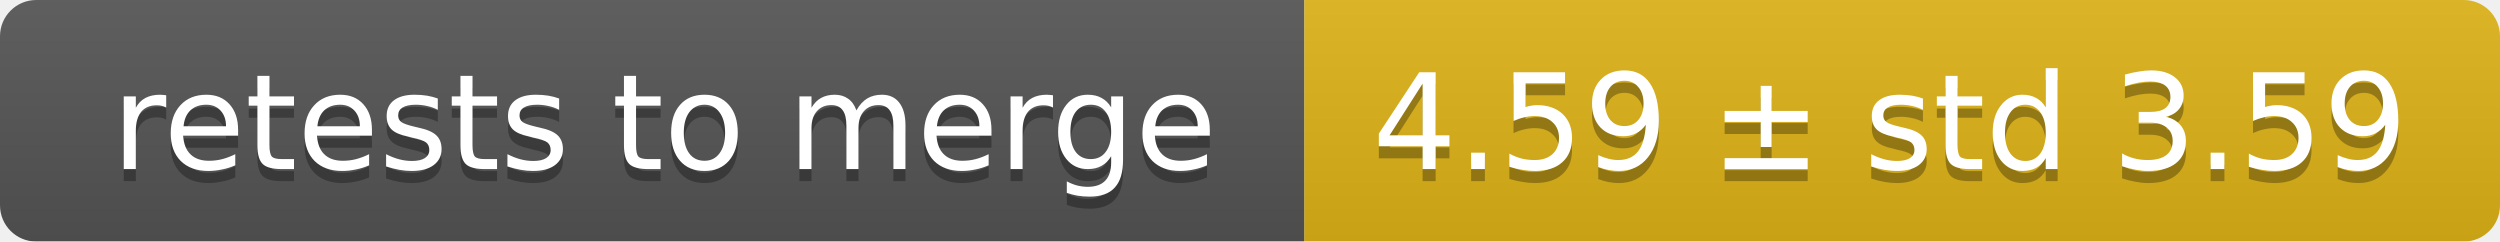
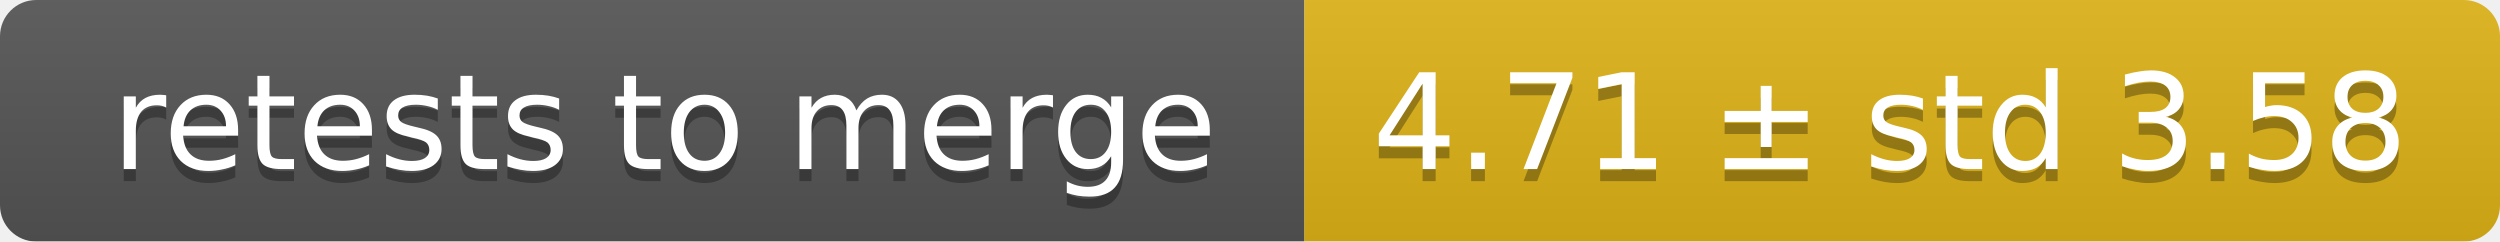
<svg xmlns="http://www.w3.org/2000/svg" width="207" height="20">
  <linearGradient id="smooth" x2="0" y2="100%">
    <stop offset="0" stop-color="#bbb" stop-opacity=".1" />
    <stop offset="1" stop-opacity=".1" />
  </linearGradient>
  <mask id="round">
    <rect width="207" height="20" rx="3" fill="#fff" />
  </mask>
  <g mask="url(#round)">
    <rect width="108" height="20" fill="#555" />
    <rect x="108" width="99" height="20" fill="#dfb317" />
    <rect width="207" height="20" fill="url(#smooth)" />
  </g>
  <g fill="#fff" text-anchor="middle" font-family="DejaVu Sans,Verdana,Geneva,sans-serif" font-size="11">
    <text x="55" y="15" fill="#010101" fill-opacity=".3">retests to merge</text>
    <text x="55" y="14">retests to merge</text>
-     <text x="156.5" y="15" fill="#010101" fill-opacity=".3">4.59 ± std 3.59</text>
-     <text x="156.5" y="14">4.59 ± std 3.59</text>
+     <text x="156.5" y="15" fill="#010101" fill-opacity=".3">4.71 ± std 3.58</text>
+     <text x="156.5" y="14">4.71 ± std 3.58</text>
  </g>
</svg>
